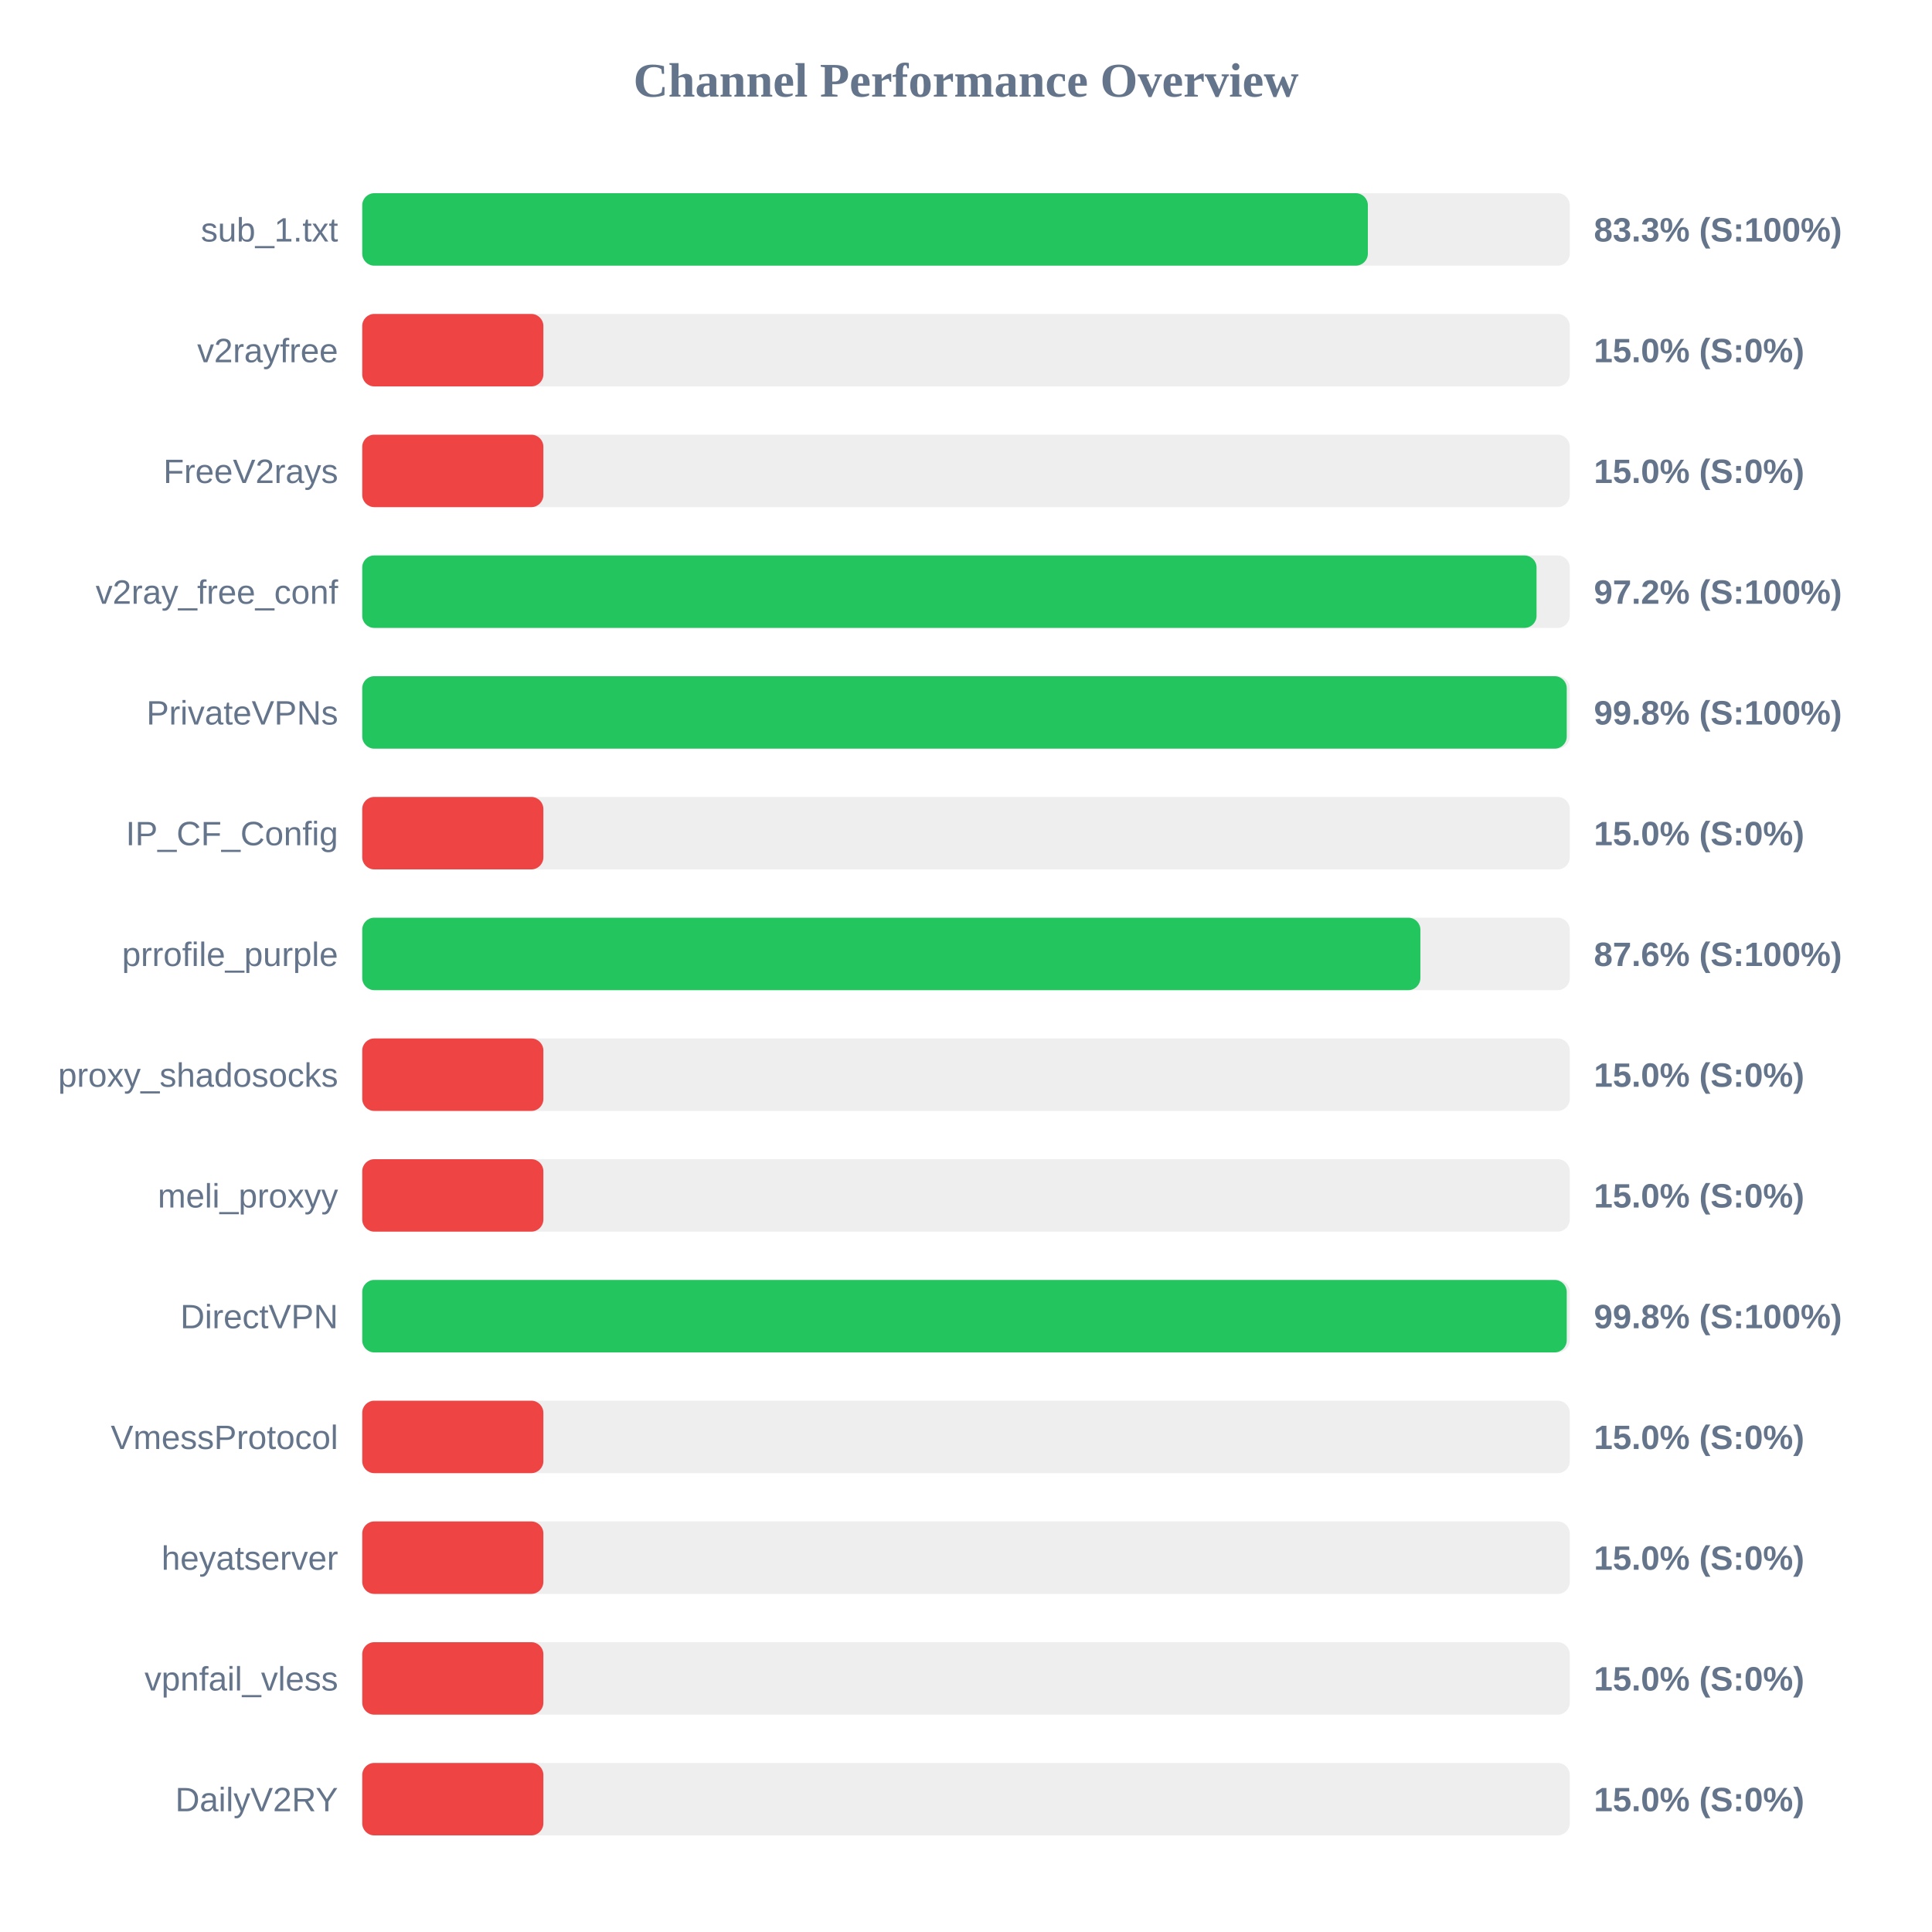
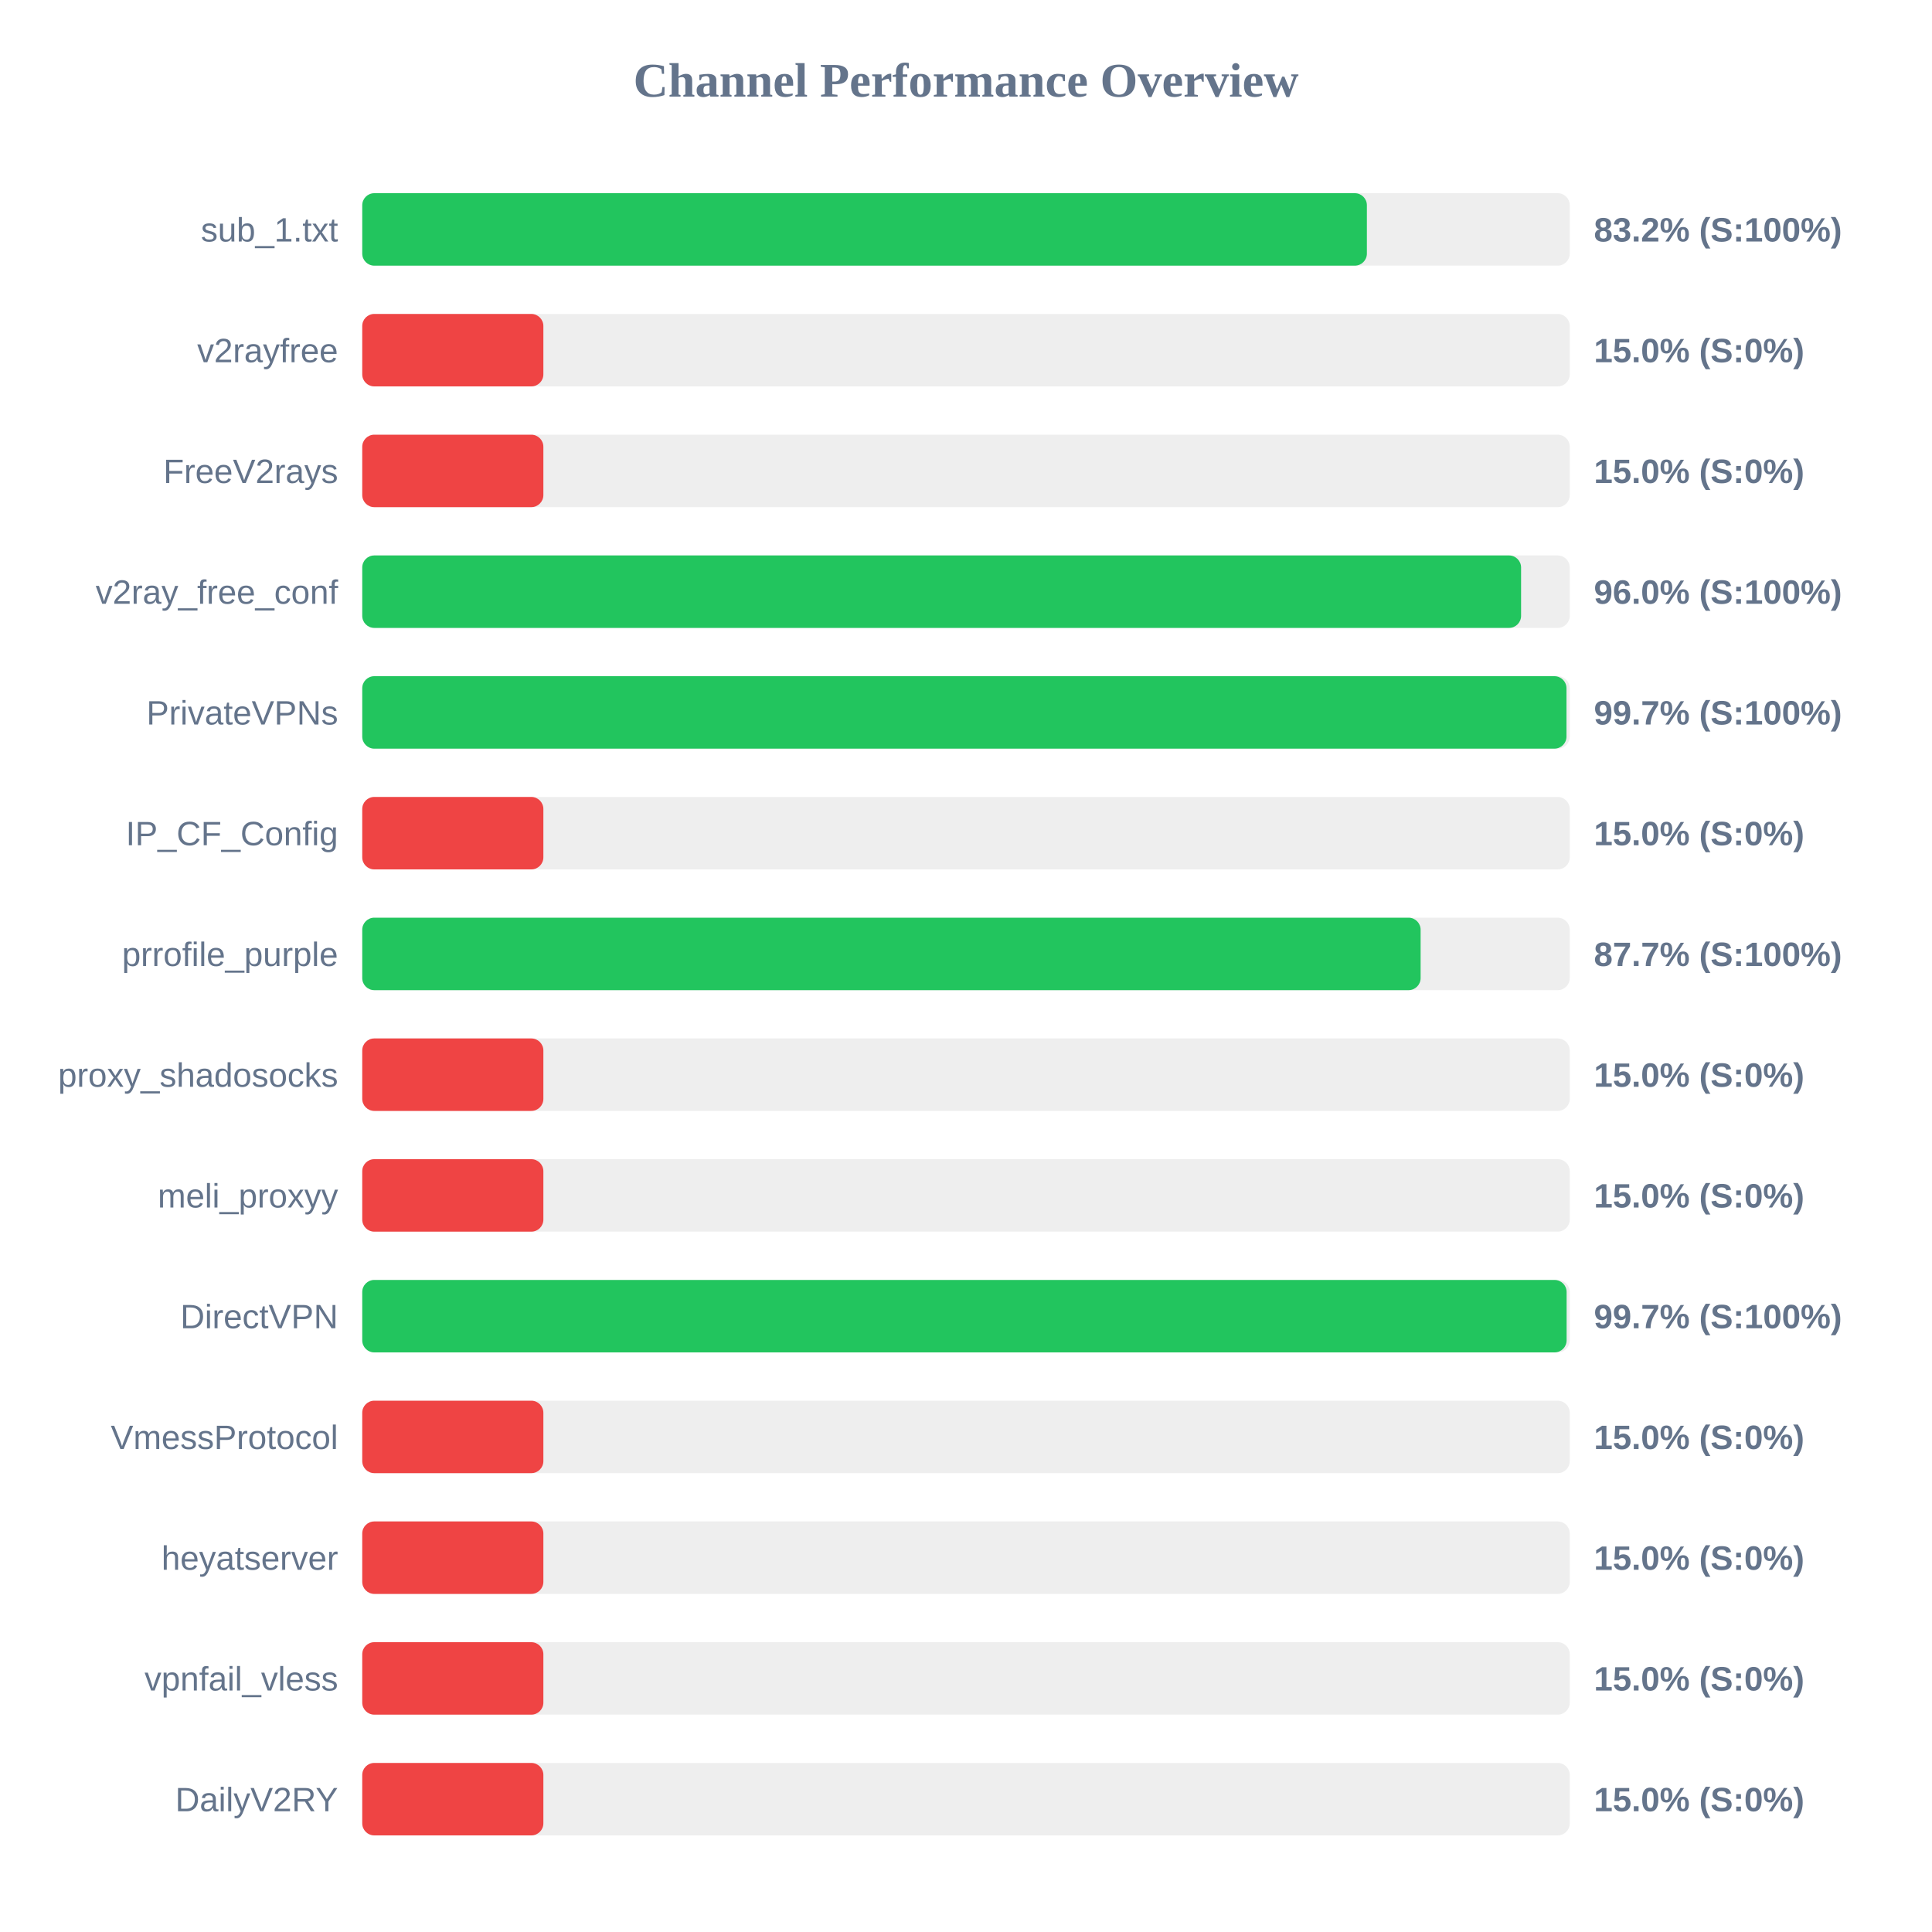
<svg xmlns="http://www.w3.org/2000/svg" width="800" height="800" version="1.1">
  <style>
        .row { font: 14px Arial; fill: #64748b; }
        .score { font: bold 14px Arial; fill: #64748b; }
    </style>
  <text x="400" y="40" text-anchor="middle" font-size="20px" font-weight="bold" fill="#64748b">Channel Performance Overview</text>
  <rect x="150" y="80" width="500" height="30" fill="#eee" rx="5" />
-   <rect x="150" y="80" width="416.4" height="30" fill="#22c55e" rx="5" />
+   <rect x="150" y="80" width="416.0" height="30" fill="#22c55e" rx="5" />
  <text x="140" y="100" text-anchor="end" class="row">sub_1.txt</text>
-   <text x="660" y="100" text-anchor="start" class="score">83.3% (S:100%)</text>
+   <text x="660" y="100" text-anchor="start" class="score">83.2% (S:100%)</text>
  <rect x="150" y="130" width="500" height="30" fill="#eee" rx="5" />
  <rect x="150" y="130" width="75.0" height="30" fill="#ef4444" rx="5" />
  <text x="140" y="150" text-anchor="end" class="row">v2rayfree</text>
  <text x="660" y="150" text-anchor="start" class="score">15.0% (S:0%)</text>
  <rect x="150" y="180" width="500" height="30" fill="#eee" rx="5" />
  <rect x="150" y="180" width="75.0" height="30" fill="#ef4444" rx="5" />
  <text x="140" y="200" text-anchor="end" class="row">FreeV2rays</text>
  <text x="660" y="200" text-anchor="start" class="score">15.0% (S:0%)</text>
  <rect x="150" y="230" width="500" height="30" fill="#eee" rx="5" />
-   <rect x="150" y="230" width="486.25" height="30" fill="#22c55e" rx="5" />
+   <rect x="150" y="230" width="479.85" height="30" fill="#22c55e" rx="5" />
  <text x="140" y="250" text-anchor="end" class="row">v2ray_free_conf</text>
-   <text x="660" y="250" text-anchor="start" class="score">97.2% (S:100%)</text>
+   <text x="660" y="250" text-anchor="start" class="score">96.0% (S:100%)</text>
  <rect x="150" y="280" width="500" height="30" fill="#eee" rx="5" />
-   <rect x="150" y="280" width="498.75" height="30" fill="#22c55e" rx="5" />
+   <rect x="150" y="280" width="498.65" height="30" fill="#22c55e" rx="5" />
  <text x="140" y="300" text-anchor="end" class="row">PrivateVPNs</text>
-   <text x="660" y="300" text-anchor="start" class="score">99.8% (S:100%)</text>
+   <text x="660" y="300" text-anchor="start" class="score">99.7% (S:100%)</text>
  <rect x="150" y="330" width="500" height="30" fill="#eee" rx="5" />
  <rect x="150" y="330" width="75.0" height="30" fill="#ef4444" rx="5" />
  <text x="140" y="350" text-anchor="end" class="row">IP_CF_Config</text>
  <text x="660" y="350" text-anchor="start" class="score">15.0% (S:0%)</text>
  <rect x="150" y="380" width="500" height="30" fill="#eee" rx="5" />
-   <rect x="150" y="380" width="438.15" height="30" fill="#22c55e" rx="5" />
+   <rect x="150" y="380" width="438.25" height="30" fill="#22c55e" rx="5" />
  <text x="140" y="400" text-anchor="end" class="row">prrofile_purple</text>
-   <text x="660" y="400" text-anchor="start" class="score">87.6% (S:100%)</text>
+   <text x="660" y="400" text-anchor="start" class="score">87.7% (S:100%)</text>
  <rect x="150" y="430" width="500" height="30" fill="#eee" rx="5" />
  <rect x="150" y="430" width="75.0" height="30" fill="#ef4444" rx="5" />
  <text x="140" y="450" text-anchor="end" class="row">proxy_shadosocks</text>
  <text x="660" y="450" text-anchor="start" class="score">15.0% (S:0%)</text>
  <rect x="150" y="480" width="500" height="30" fill="#eee" rx="5" />
  <rect x="150" y="480" width="75.0" height="30" fill="#ef4444" rx="5" />
  <text x="140" y="500" text-anchor="end" class="row">meli_proxyy</text>
  <text x="660" y="500" text-anchor="start" class="score">15.0% (S:0%)</text>
  <rect x="150" y="530" width="500" height="30" fill="#eee" rx="5" />
-   <rect x="150" y="530" width="498.75" height="30" fill="#22c55e" rx="5" />
+   <rect x="150" y="530" width="498.7" height="30" fill="#22c55e" rx="5" />
  <text x="140" y="550" text-anchor="end" class="row">DirectVPN</text>
-   <text x="660" y="550" text-anchor="start" class="score">99.8% (S:100%)</text>
+   <text x="660" y="550" text-anchor="start" class="score">99.7% (S:100%)</text>
  <rect x="150" y="580" width="500" height="30" fill="#eee" rx="5" />
  <rect x="150" y="580" width="75.0" height="30" fill="#ef4444" rx="5" />
  <text x="140" y="600" text-anchor="end" class="row">VmessProtocol</text>
  <text x="660" y="600" text-anchor="start" class="score">15.0% (S:0%)</text>
  <rect x="150" y="630" width="500" height="30" fill="#eee" rx="5" />
  <rect x="150" y="630" width="75.0" height="30" fill="#ef4444" rx="5" />
  <text x="140" y="650" text-anchor="end" class="row">heyatserver</text>
  <text x="660" y="650" text-anchor="start" class="score">15.0% (S:0%)</text>
  <rect x="150" y="680" width="500" height="30" fill="#eee" rx="5" />
  <rect x="150" y="680" width="75.0" height="30" fill="#ef4444" rx="5" />
  <text x="140" y="700" text-anchor="end" class="row">vpnfail_vless</text>
  <text x="660" y="700" text-anchor="start" class="score">15.0% (S:0%)</text>
  <rect x="150" y="730" width="500" height="30" fill="#eee" rx="5" />
  <rect x="150" y="730" width="75.0" height="30" fill="#ef4444" rx="5" />
  <text x="140" y="750" text-anchor="end" class="row">DailyV2RY</text>
  <text x="660" y="750" text-anchor="start" class="score">15.0% (S:0%)</text>
</svg>
